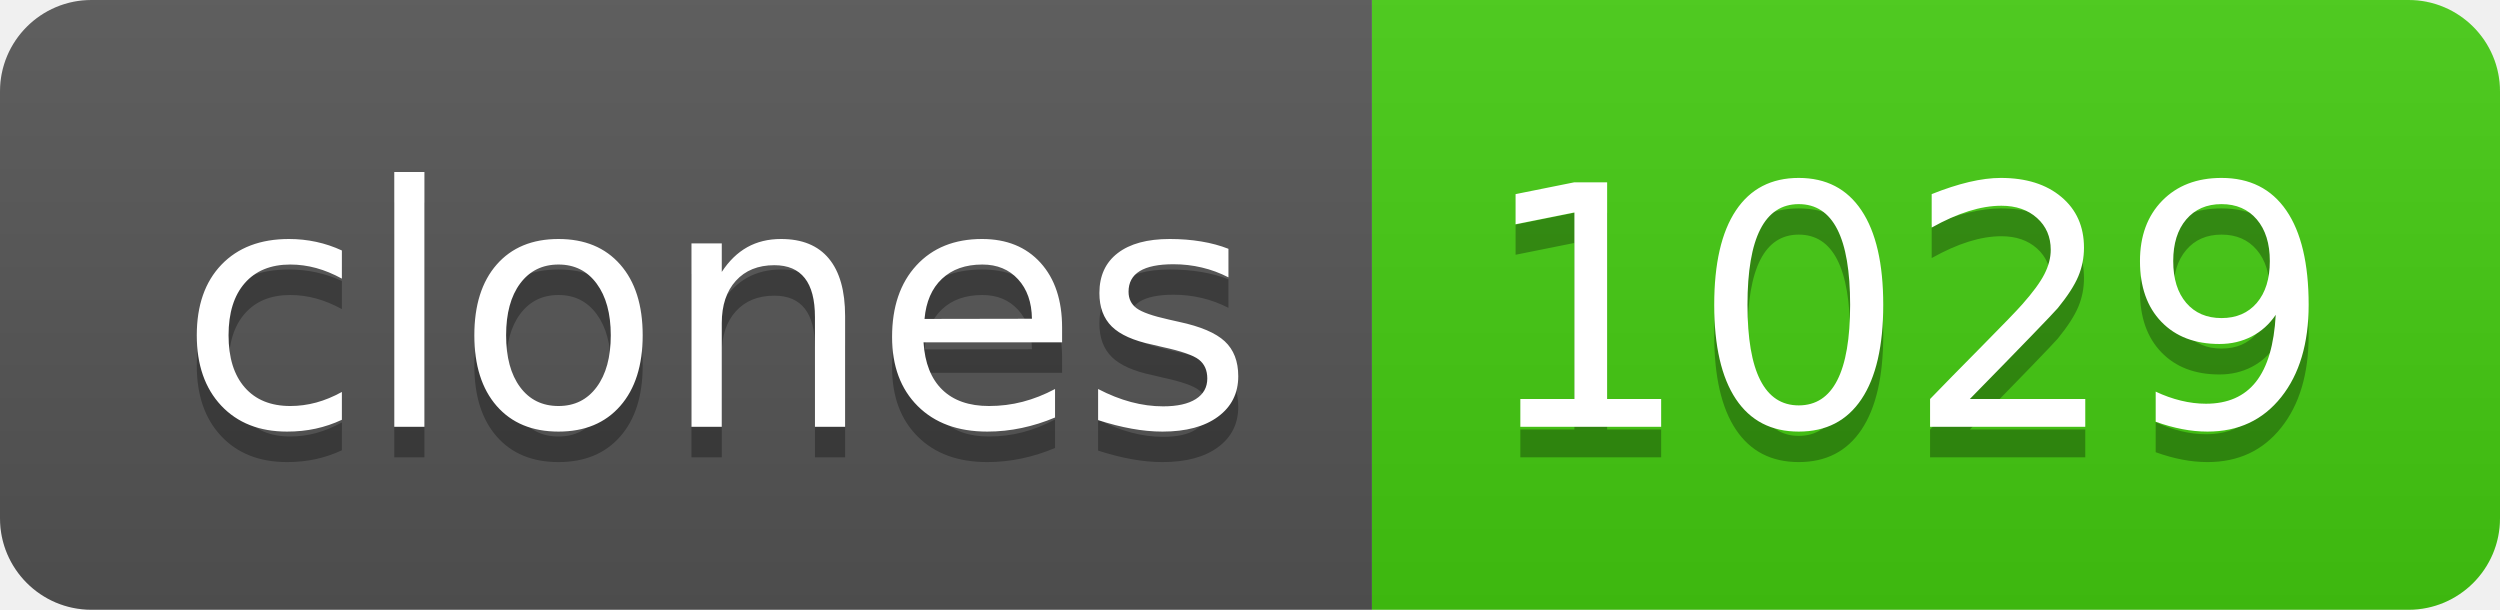
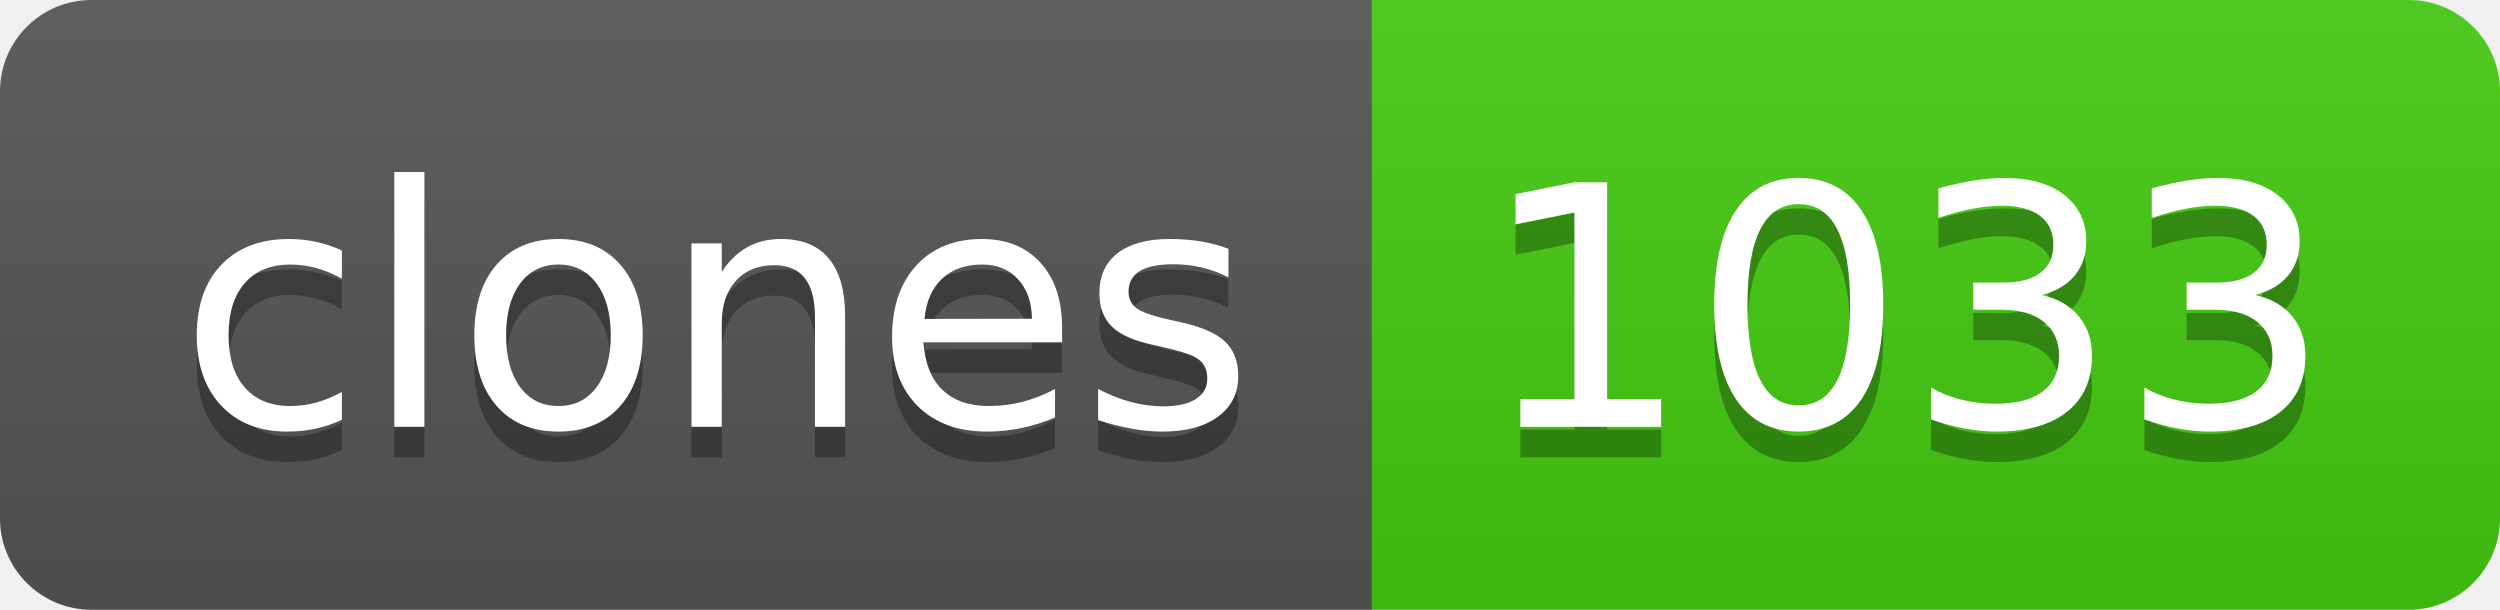
- <svg xmlns="http://www.w3.org/2000/svg" width="82" height="20" role="img" aria-label="clones: 1029">
+ <svg xmlns="http://www.w3.org/2000/svg" width="82" height="20" role="img" aria-label="clones: 1033">
  <linearGradient id="s" x2="0" y2="100%">
    <stop offset="0" stop-color="#bbb" stop-opacity=".1" />
    <stop offset="1" stop-opacity=".1" />
  </linearGradient>
  <clipPath id="r">
    <rect width="82" height="20" rx="3" fill="#fff" />
  </clipPath>
  <g clip-path="url(#r)">
    <rect width="45" height="20" fill="#555" />
    <rect x="45" width="37" height="20" fill="#4c1" />
    <rect width="82" height="20" fill="url(#s)" />
  </g>
  <g fill="#fff" text-anchor="middle" font-family="Verdana,Geneva,DejaVu Sans,sans-serif" text-rendering="geometricPrecision" font-size="110">
    <text aria-hidden="true" x="235" y="150" fill="#010101" fill-opacity=".3" transform="scale(.1)" textLength="350">clones</text>
    <text x="235" y="140" transform="scale(.1)" fill="#fff" textLength="350">clones</text>
-     <text aria-hidden="true" x="625" y="150" fill="#010101" fill-opacity=".3" transform="scale(.1)" textLength="270">1029</text>
-     <text x="625" y="140" transform="scale(.1)" fill="#fff" textLength="270">1029</text>
+     <text aria-hidden="true" x="625" y="150" fill="#010101" fill-opacity=".3" transform="scale(.1)" textLength="270">1033</text>
+     <text x="625" y="140" transform="scale(.1)" fill="#fff" textLength="270">1033</text>
  </g>
</svg>
